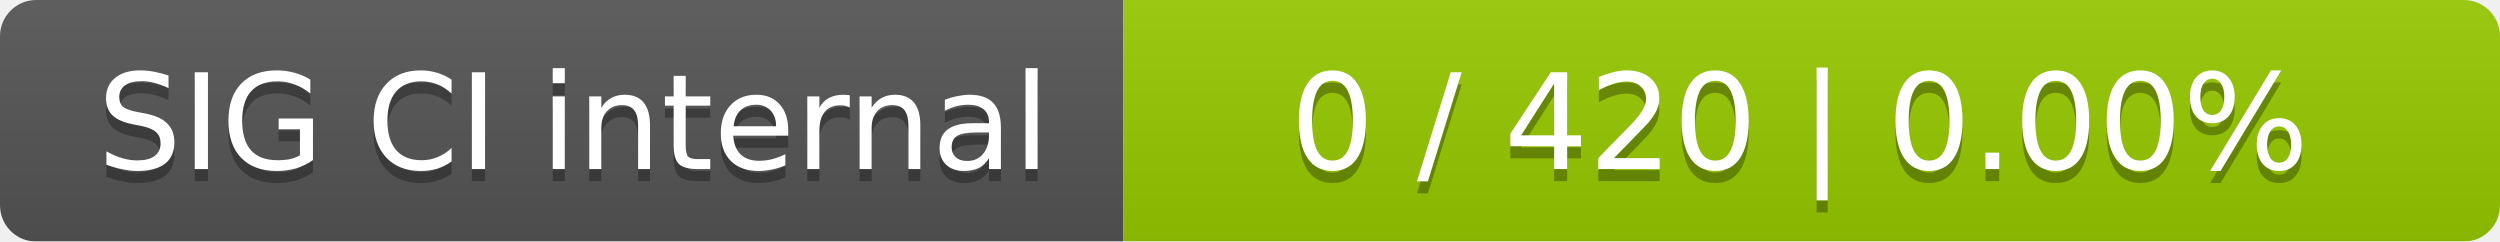
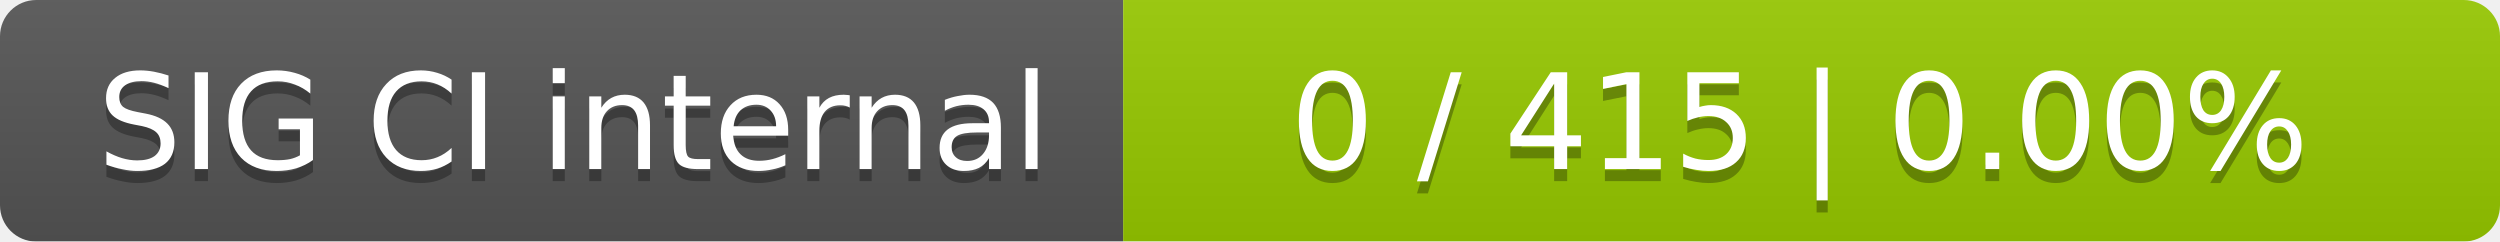
<svg xmlns="http://www.w3.org/2000/svg" width="207" height="20">
  <linearGradient id="smooth" x2="0" y2="100%">
    <stop offset="0" stop-color="#bbb" stop-opacity=".1" />
    <stop offset="1" stop-opacity=".1" />
  </linearGradient>
  <mask id="round">
    <rect width="207" height="20" rx="3" fill="#fff" />
  </mask>
  <g mask="url(#round)">
    <rect width="93" height="20" fill="#555" />
    <rect x="93" width="114" height="20" fill="#97ca00" />
    <rect width="207" height="20" fill="url(#smooth)" />
  </g>
  <g fill="#fff" text-anchor="middle" font-family="DejaVu Sans,Verdana,Geneva,sans-serif" font-size="11">
    <text x="47.5" y="15" fill="#010101" fill-opacity=".3">SIG CI internal</text>
    <text x="47.5" y="14">SIG CI internal</text>
-     <text x="149" y="15" fill="#010101" fill-opacity=".3">0 / 420    |    0.00%</text>
-     <text x="149" y="14">0 / 420    |    0.00%</text>
+     <text x="149" y="15" fill="#010101" fill-opacity=".3">0 / 415    |    0.00%</text>
+     <text x="149" y="14">0 / 415    |    0.00%</text>
  </g>
</svg>
